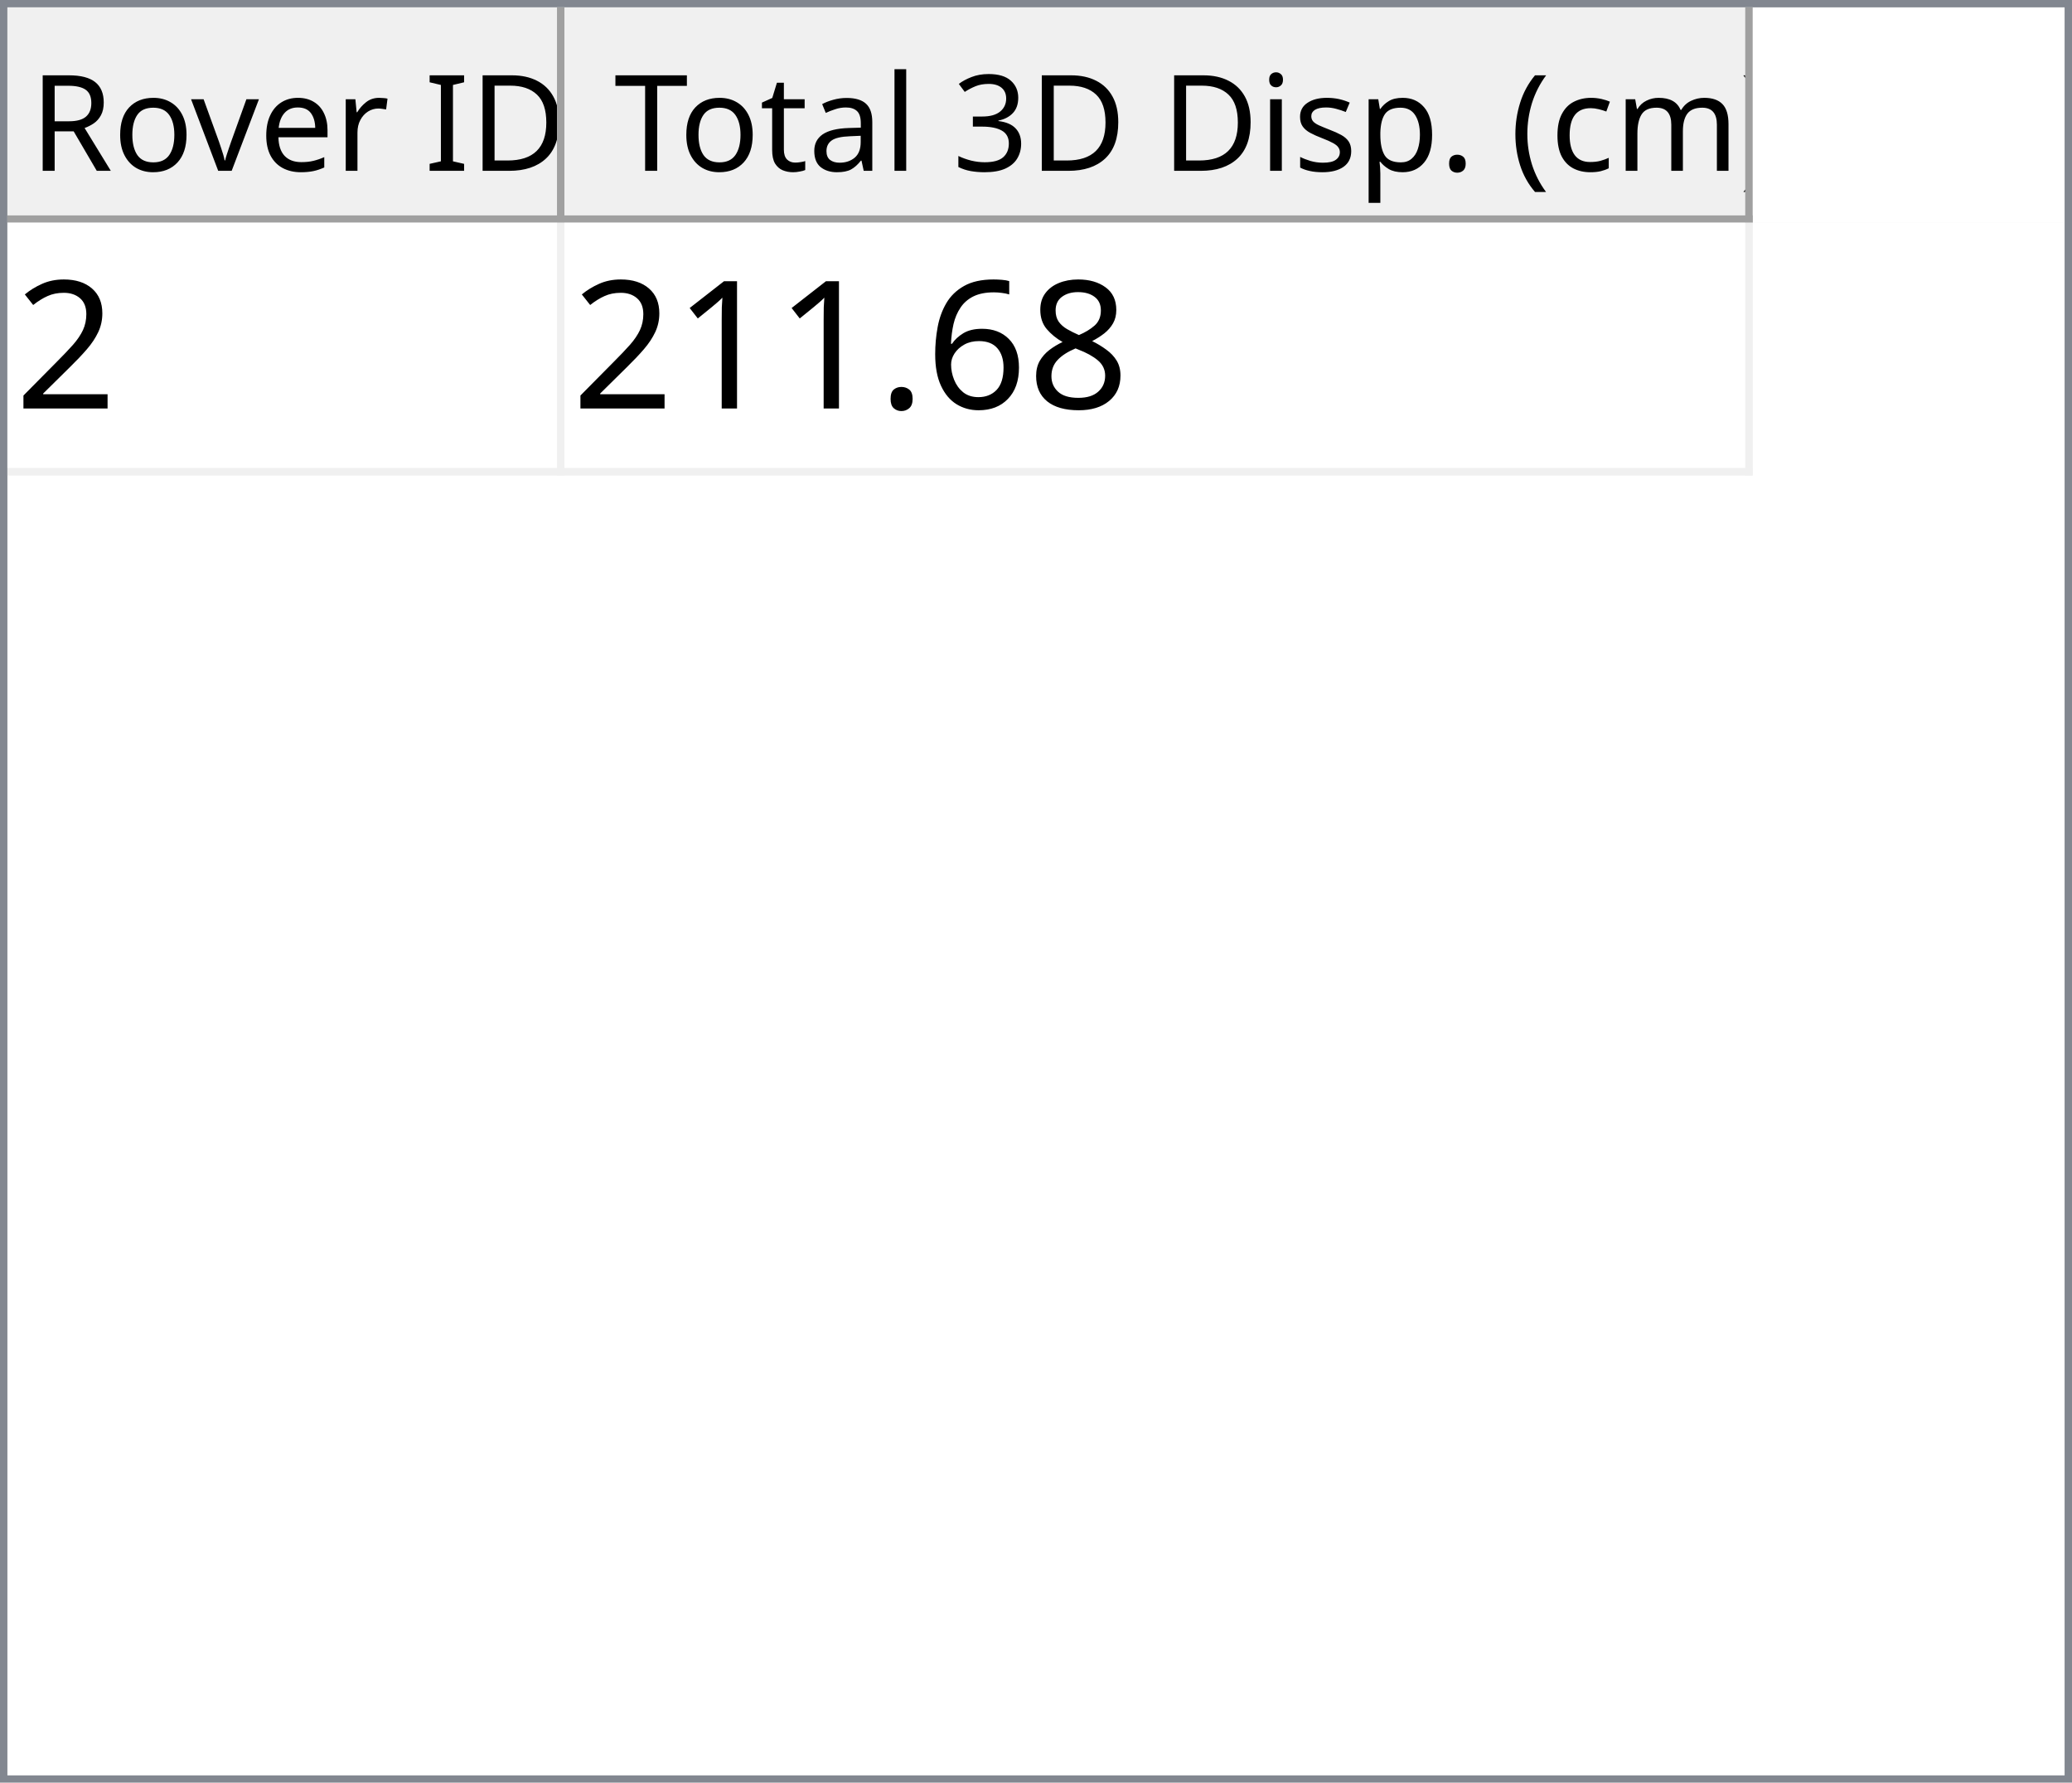
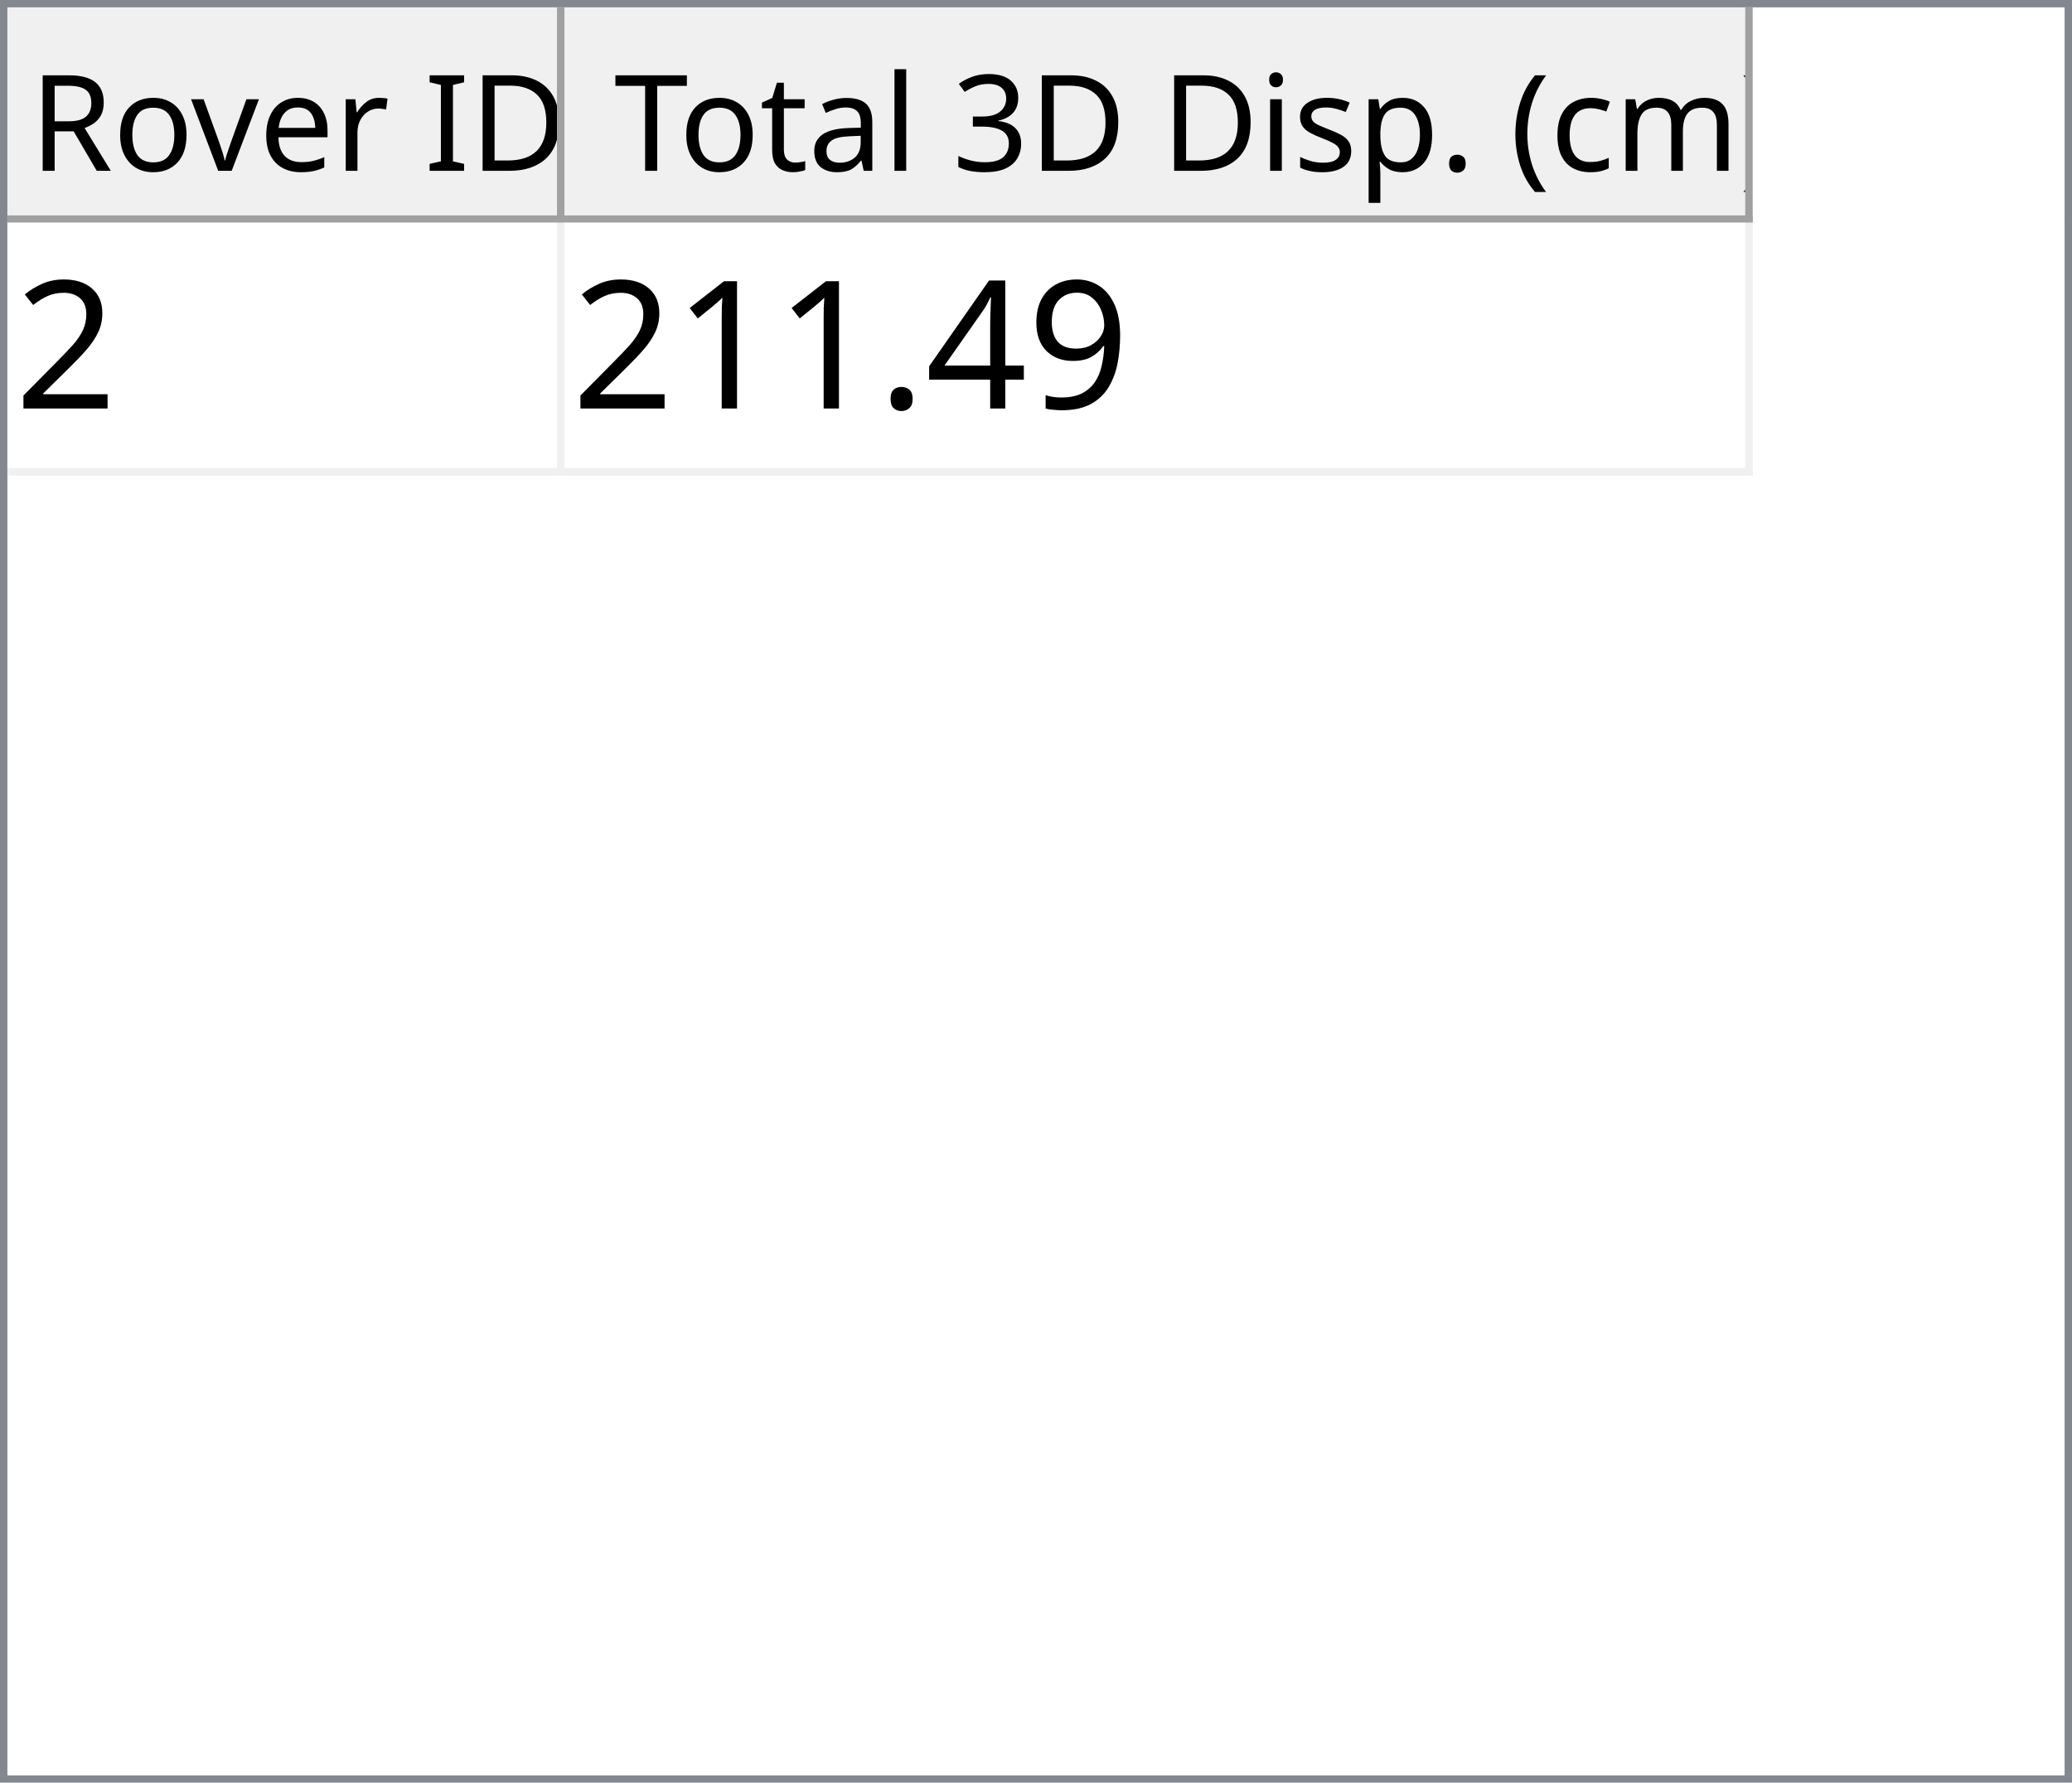
<svg xmlns="http://www.w3.org/2000/svg" style="fill-opacity:1; color-rendering:auto; color-interpolation:auto; text-rendering:auto; stroke:black; stroke-linecap:square; stroke-miterlimit:10; shape-rendering:auto; stroke-opacity:1; fill:black; stroke-dasharray:none; font-weight:normal; stroke-width:1; font-family:'Dialog'; font-style:normal; stroke-linejoin:miter; font-size:12px; stroke-dashoffset:0; image-rendering:auto;" width="279" height="240">
  <defs id="genericDefs" />
  <g>
    <defs id="defs1">
      <clipPath clipPathUnits="userSpaceOnUse" id="clipPath1">
        <path d="M0 0 L279 0 L279 240 L0 240 L0 0 Z" />
      </clipPath>
      <clipPath clipPathUnits="userSpaceOnUse" id="clipPath2">
        <path d="M0 0 L0 240 L279 240 L279 0 Z" />
      </clipPath>
      <clipPath clipPathUnits="userSpaceOnUse" id="clipPath3">
        <path d="M0 0 L0 29 L277 29 L277 0 Z" />
      </clipPath>
      <clipPath clipPathUnits="userSpaceOnUse" id="clipPath4">
        <path d="M0 0 L0 29 L75 29 L75 0 Z" />
      </clipPath>
      <clipPath clipPathUnits="userSpaceOnUse" id="clipPath5">
        <path d="M1 1 L1 28 L74 28 L74 1 Z" />
      </clipPath>
      <clipPath clipPathUnits="userSpaceOnUse" id="clipPath6">
        <path d="M0 0 L0 27 L73 27 L73 0 Z" />
      </clipPath>
      <clipPath clipPathUnits="userSpaceOnUse" id="clipPath7">
        <path d="M-0.5 -0.5 L-0.5 28.5 L74.5 28.5 L74.5 -0.5 Z" />
      </clipPath>
      <clipPath clipPathUnits="userSpaceOnUse" id="clipPath8">
        <path d="M0 0 L0 29 L160 29 L160 0 Z" />
      </clipPath>
      <clipPath clipPathUnits="userSpaceOnUse" id="clipPath9">
        <path d="M1 1 L1 28 L159 28 L159 1 Z" />
      </clipPath>
      <clipPath clipPathUnits="userSpaceOnUse" id="clipPath10">
        <path d="M0 0 L0 27 L158 27 L158 0 Z" />
      </clipPath>
      <clipPath clipPathUnits="userSpaceOnUse" id="clipPath11">
        <path d="M-0.5 -0.5 L-0.5 28.5 L159.5 28.5 L159.5 -0.5 Z" />
      </clipPath>
      <clipPath clipPathUnits="userSpaceOnUse" id="clipPath12">
        <path d="M0 0 L0 209 L277 209 L277 0 Z" />
      </clipPath>
      <clipPath clipPathUnits="userSpaceOnUse" id="clipPath13">
        <path d="M0 0 L0 34 L235 34 L235 0 Z" />
      </clipPath>
      <clipPath clipPathUnits="userSpaceOnUse" id="clipPath14">
        <path d="M-0.5 -0.5 L-0.5 33.5 L234.5 33.5 L234.5 -0.5 Z" />
      </clipPath>
      <clipPath clipPathUnits="userSpaceOnUse" id="clipPath15">
        <path d="M0 0 L0 33 L74 33 L74 0 Z" />
      </clipPath>
      <clipPath clipPathUnits="userSpaceOnUse" id="clipPath16">
        <path d="M0 0 L0 33 L159 33 L159 0 Z" />
      </clipPath>
      <font horiz-adv-x="64.551" id="font1">
        <font-face ascent="107.91" descent="25.098" units-per-em="100" style="font-style:normal; font-family:Segoe UI; font-weight:normal;" />
        <missing-glyph horiz-adv-x="64.551" d="M8.109 0 L8.109 68.266 L56.453 68.266 L56.453 0 L8.109 0 ZM15.328 7.234 L49.219 7.234 L49.219 61.031 L15.328 61.031 L15.328 7.234 Z" />
        <glyph unicode="D" horiz-adv-x="70.117" d="M9.188 0 L9.188 70.016 L28.516 70.016 Q65.531 70.016 65.531 35.891 Q65.531 19.672 55.25 9.836 Q44.969 0 27.734 0 L9.188 0 ZM17.391 62.594 L17.391 7.422 L27.828 7.422 Q41.609 7.422 49.273 14.797 Q56.938 22.172 56.938 35.688 Q56.938 62.594 28.328 62.594 L17.391 62.594 Z" />
        <glyph unicode="I" horiz-adv-x="26.611" d="M17.391 0 L9.188 0 L9.188 70.016 L17.391 70.016 L17.391 0 Z" />
        <glyph unicode=" " horiz-adv-x="27.393" d="" />
        <glyph unicode="r" horiz-adv-x="34.766" d="M34.188 41.891 Q32.078 43.5 28.125 43.5 Q23 43.5 19.555 38.672 Q16.109 33.844 16.109 25.484 L16.109 0 L8.109 0 L8.109 50 L16.109 50 L16.109 39.703 L16.312 39.703 Q18.016 44.969 21.531 47.922 Q25.047 50.875 29.391 50.875 Q32.516 50.875 34.188 50.203 L34.188 41.891 Z" />
        <glyph unicode="e" horiz-adv-x="52.295" d="M48.297 23 L12.984 23 Q13.188 14.656 17.484 10.109 Q21.781 5.562 29.297 5.562 Q37.75 5.562 44.828 11.141 L44.828 3.609 Q38.234 -1.172 27.391 -1.172 Q16.797 -1.172 10.742 5.641 Q4.688 12.453 4.688 24.812 Q4.688 36.469 11.305 43.82 Q17.922 51.172 27.734 51.172 Q37.547 51.172 42.922 44.828 Q48.297 38.484 48.297 27.203 L48.297 23 ZM40.094 29.781 Q40.047 36.719 36.75 40.578 Q33.453 44.438 27.594 44.438 Q21.922 44.438 17.969 40.383 Q14.016 36.328 13.094 29.781 L40.094 29.781 Z" />
        <glyph unicode="v" horiz-adv-x="47.9" d="M47.406 50 L27.484 0 L19.625 0 L0.688 50 L9.469 50 L22.172 13.672 Q23.578 9.672 23.922 6.688 L24.125 6.688 Q24.609 10.453 25.688 13.484 L38.969 50 L47.406 50 Z" />
        <glyph unicode="o" horiz-adv-x="58.594" d="M29 -1.172 Q17.922 -1.172 11.305 5.836 Q4.688 12.844 4.688 24.422 Q4.688 37.016 11.57 44.094 Q18.453 51.172 30.172 51.172 Q41.359 51.172 47.633 44.289 Q53.906 37.406 53.906 25.203 Q53.906 13.234 47.141 6.031 Q40.375 -1.172 29 -1.172 ZM29.594 44.438 Q21.875 44.438 17.383 39.188 Q12.891 33.938 12.891 24.703 Q12.891 15.828 17.43 10.695 Q21.969 5.562 29.594 5.562 Q37.359 5.562 41.531 10.594 Q45.703 15.625 45.703 24.906 Q45.703 34.281 41.531 39.359 Q37.359 44.438 29.594 44.438 Z" />
        <glyph unicode="R" horiz-adv-x="59.814" d="M59.375 0 L49.609 0 L37.891 19.625 Q36.281 22.359 34.766 24.289 Q33.25 26.219 31.664 27.438 Q30.078 28.656 28.25 29.219 Q26.422 29.781 24.125 29.781 L17.391 29.781 L17.391 0 L9.188 0 L9.188 70.016 L30.078 70.016 Q34.672 70.016 38.555 68.867 Q42.438 67.719 45.289 65.375 Q48.141 63.031 49.758 59.547 Q51.375 56.062 51.375 51.375 Q51.375 47.703 50.273 44.656 Q49.172 41.609 47.148 39.211 Q45.125 36.812 42.266 35.133 Q39.406 33.453 35.844 32.516 L35.844 32.328 Q37.594 31.547 38.891 30.547 Q40.188 29.547 41.359 28.18 Q42.531 26.812 43.68 25.078 Q44.828 23.344 46.234 21.047 L59.375 0 ZM17.391 62.594 L17.391 37.203 L28.516 37.203 Q31.594 37.203 34.203 38.133 Q36.812 39.062 38.719 40.797 Q40.625 42.531 41.703 45.047 Q42.781 47.562 42.781 50.688 Q42.781 56.297 39.141 59.445 Q35.5 62.594 28.609 62.594 L17.391 62.594 Z" />
        <glyph unicode=")" horiz-adv-x="30.176" d="M8.297 -15.922 L1.172 -15.922 Q16.406 2.344 16.406 26.812 Q16.406 51.469 1.078 70.016 L8.297 70.016 Q23.531 52.156 23.531 26.703 Q23.531 1.375 8.297 -15.922 Z" />
        <glyph unicode="m" horiz-adv-x="86.133" d="M79.109 0 L71.094 0 L71.094 28.719 Q71.094 37.016 68.531 40.727 Q65.969 44.438 59.906 44.438 Q54.781 44.438 51.195 39.75 Q47.609 35.062 47.609 28.516 L47.609 0 L39.594 0 L39.594 29.688 Q39.594 44.438 28.219 44.438 Q22.953 44.438 19.531 40.016 Q16.109 35.594 16.109 28.516 L16.109 0 L8.109 0 L8.109 50 L16.109 50 L16.109 42.094 L16.312 42.094 Q21.625 51.172 31.844 51.172 Q36.969 51.172 40.773 48.312 Q44.578 45.453 46 40.828 Q51.562 51.172 62.594 51.172 Q79.109 51.172 79.109 30.812 L79.109 0 Z" />
        <glyph unicode="c" horiz-adv-x="46.191" d="M42.188 2.297 Q36.422 -1.172 28.516 -1.172 Q17.828 -1.172 11.258 5.789 Q4.688 12.75 4.688 23.828 Q4.688 36.188 11.766 43.68 Q18.844 51.172 30.672 51.172 Q37.25 51.172 42.281 48.734 L42.281 40.531 Q36.719 44.438 30.375 44.438 Q22.703 44.438 17.797 38.945 Q12.891 33.453 12.891 24.516 Q12.891 15.719 17.508 10.641 Q22.125 5.562 29.891 5.562 Q36.422 5.562 42.188 9.906 L42.188 2.297 Z" />
        <glyph unicode="(" horiz-adv-x="30.176" d="M29.109 -15.922 L21.969 -15.922 Q6.844 1.375 6.844 26.703 Q6.844 52.156 21.969 70.016 L29.203 70.016 Q13.875 51.469 13.875 26.812 Q13.875 2.344 29.109 -15.922 Z" />
        <glyph unicode="." horiz-adv-x="21.68" d="M10.891 -1.078 Q8.641 -1.078 7.055 0.539 Q5.469 2.156 5.469 4.391 Q5.469 6.641 7.055 8.273 Q8.641 9.906 10.891 9.906 Q13.188 9.906 14.797 8.273 Q16.406 6.641 16.406 4.391 Q16.406 2.156 14.797 0.539 Q13.188 -1.078 10.891 -1.078 Z" />
        <glyph unicode="p" horiz-adv-x="58.789" d="M16.312 7.234 L16.109 7.234 L16.109 -23 L8.109 -23 L8.109 50 L16.109 50 L16.109 41.219 L16.312 41.219 Q22.219 51.172 33.594 51.172 Q43.266 51.172 48.688 44.461 Q54.109 37.75 54.109 26.469 Q54.109 13.922 48 6.375 Q41.891 -1.172 31.297 -1.172 Q21.578 -1.172 16.312 7.234 ZM16.109 27.391 L16.109 20.406 Q16.109 14.203 20.141 9.883 Q24.172 5.562 30.375 5.562 Q37.641 5.562 41.773 11.133 Q45.906 16.703 45.906 26.609 Q45.906 34.969 42.047 39.703 Q38.188 44.438 31.594 44.438 Q24.609 44.438 20.359 39.578 Q16.109 34.719 16.109 27.391 Z" />
        <glyph unicode="s" horiz-adv-x="42.432" d="M5.078 1.812 L5.078 10.406 Q11.625 5.562 19.484 5.562 Q30.031 5.562 30.031 12.594 Q30.031 14.594 29.125 15.992 Q28.219 17.391 26.68 18.461 Q25.141 19.531 23.07 20.383 Q21 21.234 18.609 22.172 Q15.281 23.484 12.766 24.828 Q10.25 26.172 8.57 27.859 Q6.891 29.547 6.031 31.695 Q5.172 33.844 5.172 36.719 Q5.172 40.234 6.789 42.945 Q8.406 45.656 11.086 47.484 Q13.766 49.312 17.211 50.242 Q20.656 51.172 24.312 51.172 Q30.812 51.172 35.938 48.922 L35.938 40.828 Q30.422 44.438 23.25 44.438 Q21 44.438 19.195 43.922 Q17.391 43.406 16.094 42.477 Q14.797 41.547 14.086 40.258 Q13.375 38.969 13.375 37.406 Q13.375 35.453 14.086 34.133 Q14.797 32.812 16.164 31.789 Q17.531 30.766 19.484 29.938 Q21.438 29.109 23.922 28.125 Q27.25 26.859 29.883 25.516 Q32.516 24.172 34.375 22.484 Q36.234 20.797 37.234 18.602 Q38.234 16.406 38.234 13.375 Q38.234 9.672 36.602 6.938 Q34.969 4.203 32.234 2.398 Q29.5 0.594 25.93 -0.289 Q22.359 -1.172 18.453 -1.172 Q10.75 -1.172 5.078 1.812 Z" />
        <glyph unicode="i" horiz-adv-x="24.219" d="M12.203 62.703 Q10.062 62.703 8.547 64.164 Q7.031 65.625 7.031 67.875 Q7.031 70.125 8.547 71.609 Q10.062 73.094 12.203 73.094 Q14.406 73.094 15.945 71.609 Q17.484 70.125 17.484 67.875 Q17.484 65.719 15.945 64.211 Q14.406 62.703 12.203 62.703 ZM16.109 0 L8.109 0 L8.109 50 L16.109 50 L16.109 0 Z" />
        <glyph unicode="3" horiz-adv-x="53.906" d="M46.531 19.828 Q46.531 15.094 44.75 11.211 Q42.969 7.328 39.719 4.57 Q36.469 1.812 31.93 0.297 Q27.391 -1.219 21.922 -1.219 Q11.922 -1.219 6 2.594 L6 11.188 Q13.094 5.609 22.219 5.609 Q25.875 5.609 28.828 6.539 Q31.781 7.469 33.906 9.227 Q36.031 10.984 37.18 13.477 Q38.328 15.969 38.328 19.094 Q38.328 32.812 18.797 32.812 L12.984 32.812 L12.984 39.594 L18.5 39.594 Q35.797 39.594 35.797 52.484 Q35.797 64.406 22.609 64.406 Q15.188 64.406 8.688 59.422 L8.688 67.188 Q15.375 71.188 24.609 71.188 Q29 71.188 32.57 69.969 Q36.141 68.75 38.68 66.555 Q41.219 64.359 42.609 61.281 Q44 58.203 44 54.5 Q44 40.672 30.031 36.719 L30.031 36.531 Q33.594 36.141 36.625 34.797 Q39.656 33.453 41.852 31.305 Q44.047 29.156 45.289 26.25 Q46.531 23.344 46.531 19.828 Z" />
        <glyph unicode="l" horiz-adv-x="24.219" d="M16.109 0 L8.109 0 L8.109 74.031 L16.109 74.031 L16.109 0 Z" />
        <glyph unicode="a" horiz-adv-x="50.879" d="M43.891 0 L35.891 0 L35.891 7.812 L35.688 7.812 Q30.469 -1.172 20.312 -1.172 Q12.844 -1.172 8.617 2.781 Q4.391 6.734 4.391 13.281 Q4.391 27.297 20.906 29.594 L35.891 31.688 Q35.891 44.438 25.594 44.438 Q16.547 44.438 9.281 38.281 L9.281 46.484 Q16.656 51.172 26.266 51.172 Q43.891 51.172 43.891 32.516 L43.891 0 ZM35.891 25.297 L23.828 23.641 Q18.266 22.859 15.43 20.875 Q12.594 18.891 12.594 13.875 Q12.594 10.203 15.211 7.883 Q17.828 5.562 22.172 5.562 Q28.125 5.562 32.008 9.742 Q35.891 13.922 35.891 20.312 L35.891 25.297 Z" />
        <glyph unicode="t" horiz-adv-x="33.887" d="M31.297 0.484 Q28.469 -1.078 23.828 -1.078 Q10.688 -1.078 10.688 13.578 L10.688 43.172 L2.094 43.172 L2.094 50 L10.688 50 L10.688 62.203 L18.703 64.797 L18.703 50 L31.297 50 L31.297 43.172 L18.703 43.172 L18.703 14.984 Q18.703 9.969 20.414 7.82 Q22.125 5.672 26.078 5.672 Q29.109 5.672 31.297 7.328 L31.297 0.484 Z" />
        <glyph unicode="T" horiz-adv-x="52.393" d="M50.594 62.594 L30.375 62.594 L30.375 0 L22.172 0 L22.172 62.594 L2 62.594 L2 70.016 L50.594 70.016 L50.594 62.594 Z" />
      </font>
      <font horiz-adv-x="75.0" id="font2">
        <font-face ascent="100.537" descent="21.973" units-per-em="100" style="font-style:normal; font-family:sans-serif; font-weight:normal;" />
        <missing-glyph horiz-adv-x="75.0" d="M12.5 0 L12.5 62.5 L62.5 62.5 L62.5 0 L12.5 0 ZM14.062 1.562 L60.938 1.562 L60.938 60.938 L14.062 60.938 L14.062 1.562 Z" />
        <glyph unicode="2" horiz-adv-x="55.615" d="M50.344 8.453 L50.344 0 L3.031 0 Q2.938 3.172 4.047 6.109 Q5.859 10.938 9.836 15.625 Q13.812 20.312 21.344 26.469 Q33.016 36.031 37.117 41.625 Q41.219 47.219 41.219 52.203 Q41.219 57.422 37.477 61.008 Q33.734 64.594 27.734 64.594 Q21.391 64.594 17.578 60.789 Q13.766 56.984 13.719 50.25 L4.688 51.172 Q5.609 61.281 11.664 66.578 Q17.719 71.875 27.938 71.875 Q38.234 71.875 44.242 66.164 Q50.25 60.453 50.25 52 Q50.25 47.703 48.492 43.555 Q46.734 39.406 42.656 34.812 Q38.578 30.219 29.109 22.219 Q21.188 15.578 18.945 13.211 Q16.703 10.844 15.234 8.453 L50.344 8.453 Z" />
-         <glyph unicode="8" horiz-adv-x="55.615" d="M17.672 38.812 Q12.203 40.828 9.57 44.539 Q6.938 48.25 6.938 53.422 Q6.938 61.234 12.555 66.555 Q18.172 71.875 27.484 71.875 Q36.859 71.875 42.578 66.43 Q48.297 60.984 48.297 53.172 Q48.297 48.188 45.68 44.508 Q43.062 40.828 37.75 38.812 Q44.344 36.672 47.781 31.883 Q51.219 27.094 51.219 20.453 Q51.219 11.281 44.727 5.031 Q38.234 -1.219 27.641 -1.219 Q17.047 -1.219 10.547 5.055 Q4.047 11.328 4.047 20.703 Q4.047 27.688 7.594 32.398 Q11.141 37.109 17.672 38.812 ZM15.922 53.719 Q15.922 48.641 19.195 45.414 Q22.469 42.188 27.688 42.188 Q32.766 42.188 36.016 45.383 Q39.266 48.578 39.266 53.219 Q39.266 58.062 35.914 61.359 Q32.562 64.656 27.594 64.656 Q22.562 64.656 19.242 61.43 Q15.922 58.203 15.922 53.719 ZM13.094 20.656 Q13.094 16.891 14.875 13.375 Q16.656 9.859 20.172 7.93 Q23.688 6 27.734 6 Q34.031 6 38.133 10.055 Q42.234 14.109 42.234 20.359 Q42.234 26.703 38.016 30.859 Q33.797 35.016 27.438 35.016 Q21.234 35.016 17.164 30.914 Q13.094 26.812 13.094 20.656 Z" />
-         <glyph unicode="6" horiz-adv-x="55.615" d="M49.75 54.047 L41.016 53.375 Q39.844 58.547 37.703 60.891 Q34.125 64.656 28.906 64.656 Q24.703 64.656 21.531 62.312 Q17.391 59.281 14.992 53.469 Q12.594 47.656 12.5 36.922 Q15.672 41.75 20.266 44.094 Q24.859 46.438 29.891 46.438 Q38.672 46.438 44.852 39.969 Q51.031 33.5 51.031 23.25 Q51.031 16.5 48.125 10.719 Q45.219 4.938 40.141 1.859 Q35.062 -1.219 28.609 -1.219 Q17.625 -1.219 10.695 6.859 Q3.766 14.938 3.766 33.5 Q3.766 54.25 11.422 63.672 Q18.109 71.875 29.438 71.875 Q37.891 71.875 43.289 67.141 Q48.688 62.406 49.75 54.047 ZM13.875 23.188 Q13.875 18.656 15.797 14.508 Q17.719 10.359 21.188 8.18 Q24.656 6 28.469 6 Q34.031 6 38.039 10.492 Q42.047 14.984 42.047 22.703 Q42.047 30.125 38.086 34.398 Q34.125 38.672 28.125 38.672 Q22.172 38.672 18.023 34.398 Q13.875 30.125 13.875 23.188 Z" />
+         <glyph unicode="9" horiz-adv-x="55.615" d="M5.469 16.547 L13.922 17.328 Q14.984 11.375 18.016 8.688 Q21.047 6 25.781 6 Q29.828 6 32.883 7.859 Q35.938 9.719 37.891 12.82 Q39.844 15.922 41.164 21.195 Q42.484 26.469 42.484 31.938 Q42.484 32.516 42.438 33.688 Q39.797 29.5 35.234 26.883 Q30.672 24.266 25.344 24.266 Q16.453 24.266 10.305 30.711 Q4.156 37.156 4.156 47.703 Q4.156 58.594 10.578 65.234 Q17 71.875 26.656 71.875 Q33.641 71.875 39.43 68.117 Q45.219 64.359 48.219 57.398 Q51.219 50.438 51.219 37.25 Q51.219 23.531 48.242 15.406 Q45.266 7.281 39.383 3.031 Q33.5 -1.219 25.594 -1.219 Q17.188 -1.219 11.867 3.445 Q6.547 8.109 5.469 16.547 ZM41.453 48.141 Q41.453 55.719 37.43 60.156 Q33.406 64.594 27.734 64.594 Q21.875 64.594 17.531 59.812 Q13.188 55.031 13.188 47.406 Q13.188 40.578 17.312 36.305 Q21.438 32.031 27.484 32.031 Q33.594 32.031 37.523 36.305 Q41.453 40.578 41.453 48.141 Z" />
+         <glyph unicode="4" horiz-adv-x="55.615" d="M32.328 0 L32.328 17.141 L1.266 17.141 L1.266 25.203 L33.938 71.578 L41.109 71.578 L41.109 25.203 L50.781 25.203 L50.781 17.141 L41.109 17.141 L41.109 0 L32.328 0 ZM32.328 25.203 L32.328 57.469 L9.906 25.203 L32.328 25.203 Z" />
        <glyph unicode="." horiz-adv-x="27.783" d="M9.078 0 L9.078 10.016 L19.094 10.016 L19.094 0 L9.078 0 Z" />
        <glyph unicode="1" horiz-adv-x="55.615" d="M37.25 0 L28.469 0 L28.469 56 Q25.297 52.984 20.141 49.953 Q14.984 46.922 10.891 45.406 L10.891 53.906 Q18.266 57.375 23.781 62.305 Q29.297 67.234 31.594 71.875 L37.25 71.875 L37.25 0 Z" />
      </font>
    </defs>
    <g style="fill:white; stroke:white;">
      <rect x="0" y="0" width="279" style="clip-path:url(#clipPath1); stroke:none;" height="240" />
    </g>
    <g style="fill:white; text-rendering:optimizeSpeed; color-rendering:optimizeSpeed; image-rendering:optimizeSpeed; shape-rendering:crispEdges; stroke:white; color-interpolation:sRGB;">
      <rect x="0" width="279" height="240" y="0" style="stroke:none;" />
      <path style="stroke:none;" d="M0 240 L279 240 L279 0 L0 0 Z" />
    </g>
    <g style="fill:rgb(240,240,240); font-size:18px; font-family:'Segoe UI'; stroke:rgb(240,240,240);">
      <rect x="0" y="0" width="279" style="clip-path:url(#clipPath2); stroke:none;" height="240" />
    </g>
    <g style="fill:rgb(130,135,144); font-size:18px; font-family:'Segoe UI'; stroke:rgb(130,135,144);">
      <path d="M0 0 L279 0 L279 240 L0 240 L0 0 ZM1 1 L278 1 L278 239 L1 239 L1 1 Z" style="fill-rule:evenodd; clip-path:url(#clipPath2); stroke:none;" />
    </g>
    <g style="fill:white; font-size:18px; font-family:'Segoe UI'; stroke:white;" transform="translate(1,1)">
      <rect x="0" y="0" width="277" style="clip-path:url(#clipPath3); stroke:none;" height="29" />
    </g>
    <g style="fill:rgb(240,240,240); font-size:18px; font-family:'Segoe UI'; stroke:rgb(240,240,240);" transform="translate(1,1)">
      <rect x="0" y="0" width="75" style="clip-path:url(#clipPath4); stroke:none;" height="29" />
    </g>
    <g style="font-family:'Segoe UI'; font-size:18px;" transform="translate(2,2)">
      <text x="2" xml:space="preserve" y="21" style="clip-path:url(#clipPath6); stroke:none;">Rover ID</text>
    </g>
    <g transform="translate(1.5,1.5)" style="fill:rgb(160,160,160); font-size:18px; font-family:'Segoe UI'; stroke:rgb(160,160,160); stroke-linejoin:bevel;">
      <line x1="74" x2="74" y1="0" style="fill:none; clip-path:url(#clipPath7);" y2="28" />
    </g>
    <g transform="matrix(1,0,0,1,1,1) translate(0.5,0.5)" style="fill:rgb(160,160,160); font-size:18px; font-family:'Segoe UI'; stroke:rgb(160,160,160); stroke-linejoin:bevel;">
      <line x1="0" x2="74" y1="28" style="fill:none; clip-path:url(#clipPath7);" y2="28" />
    </g>
    <g style="fill:rgb(240,240,240); font-size:18px; font-family:'Segoe UI'; stroke:rgb(240,240,240);" transform="translate(76,1)">
      <rect x="0" y="0" width="160" style="clip-path:url(#clipPath8); stroke:none;" height="29" />
    </g>
    <g style="font-family:'Segoe UI'; font-size:18px;" transform="translate(77,2)">
      <text x="1" xml:space="preserve" y="21" style="clip-path:url(#clipPath10); stroke:none;"> Total 3D Disp. (cm)</text>
    </g>
    <g transform="translate(76.5,1.5)" style="fill:rgb(160,160,160); font-size:18px; font-family:'Segoe UI'; stroke:rgb(160,160,160); stroke-linejoin:bevel;">
      <line x1="159" x2="159" y1="0" style="fill:none; clip-path:url(#clipPath11);" y2="28" />
    </g>
    <g transform="matrix(1,0,0,1,76,1) translate(0.5,0.5)" style="fill:rgb(160,160,160); font-size:18px; font-family:'Segoe UI'; stroke:rgb(160,160,160); stroke-linejoin:bevel;">
      <line x1="0" x2="159" y1="28" style="fill:none; clip-path:url(#clipPath11);" y2="28" />
    </g>
    <g style="fill:white; font-size:18px; font-family:'Segoe UI'; stroke:white;" transform="translate(1,30)">
      <rect x="0" y="0" width="277" style="clip-path:url(#clipPath12); stroke:none;" height="209" />
    </g>
    <g style="fill:rgb(240,240,240); font-size:24px; font-family:sans-serif; stroke:rgb(240,240,240);" transform="translate(1,30)">
      <rect x="0" y="0" width="235" style="clip-path:url(#clipPath13); stroke:none;" height="34" />
      <line transform="translate(0.5,0.5)" x1="0" x2="234" y1="33" style="clip-path:url(#clipPath14); fill:none; stroke-linejoin:bevel;" y2="33" />
    </g>
    <g transform="matrix(1,0,0,1,1,30) translate(0.5,0.5)" style="fill:rgb(240,240,240); font-size:24px; font-family:sans-serif; stroke:rgb(240,240,240); stroke-linejoin:bevel;">
      <line x1="74" x2="74" y1="0" style="fill:none; clip-path:url(#clipPath14);" y2="33" />
    </g>
    <g transform="matrix(1,0,0,1,1,30) translate(0.5,0.5)" style="fill:rgb(240,240,240); font-size:24px; font-family:sans-serif; stroke:rgb(240,240,240); stroke-linejoin:bevel;">
      <line x1="234" x2="234" y1="0" style="fill:none; clip-path:url(#clipPath14);" y2="33" />
    </g>
    <g style="fill:white; font-size:24px; font-family:sans-serif; stroke:white;" transform="matrix(1,0,0,1,1,30)">
      <rect x="0" y="0" width="74" style="clip-path:url(#clipPath15); stroke:none;" height="33" />
      <text x="1" y="25" style="fill:black; clip-path:url(#clipPath15); stroke:none;" xml:space="preserve">2</text>
    </g>
    <g style="fill:white; font-size:24px; font-family:sans-serif; stroke:white;" transform="matrix(1,0,0,1,1,30) translate(75,0)">
      <rect x="0" y="0" width="159" style="clip-path:url(#clipPath16); stroke:none;" height="33" />
-       <text x="1" y="25" style="fill:black; clip-path:url(#clipPath16); stroke:none;" xml:space="preserve">211.68</text>
+       <text x="1" y="25" style="fill:black; clip-path:url(#clipPath16); stroke:none;" xml:space="preserve">211.49</text>
    </g>
  </g>
</svg>
